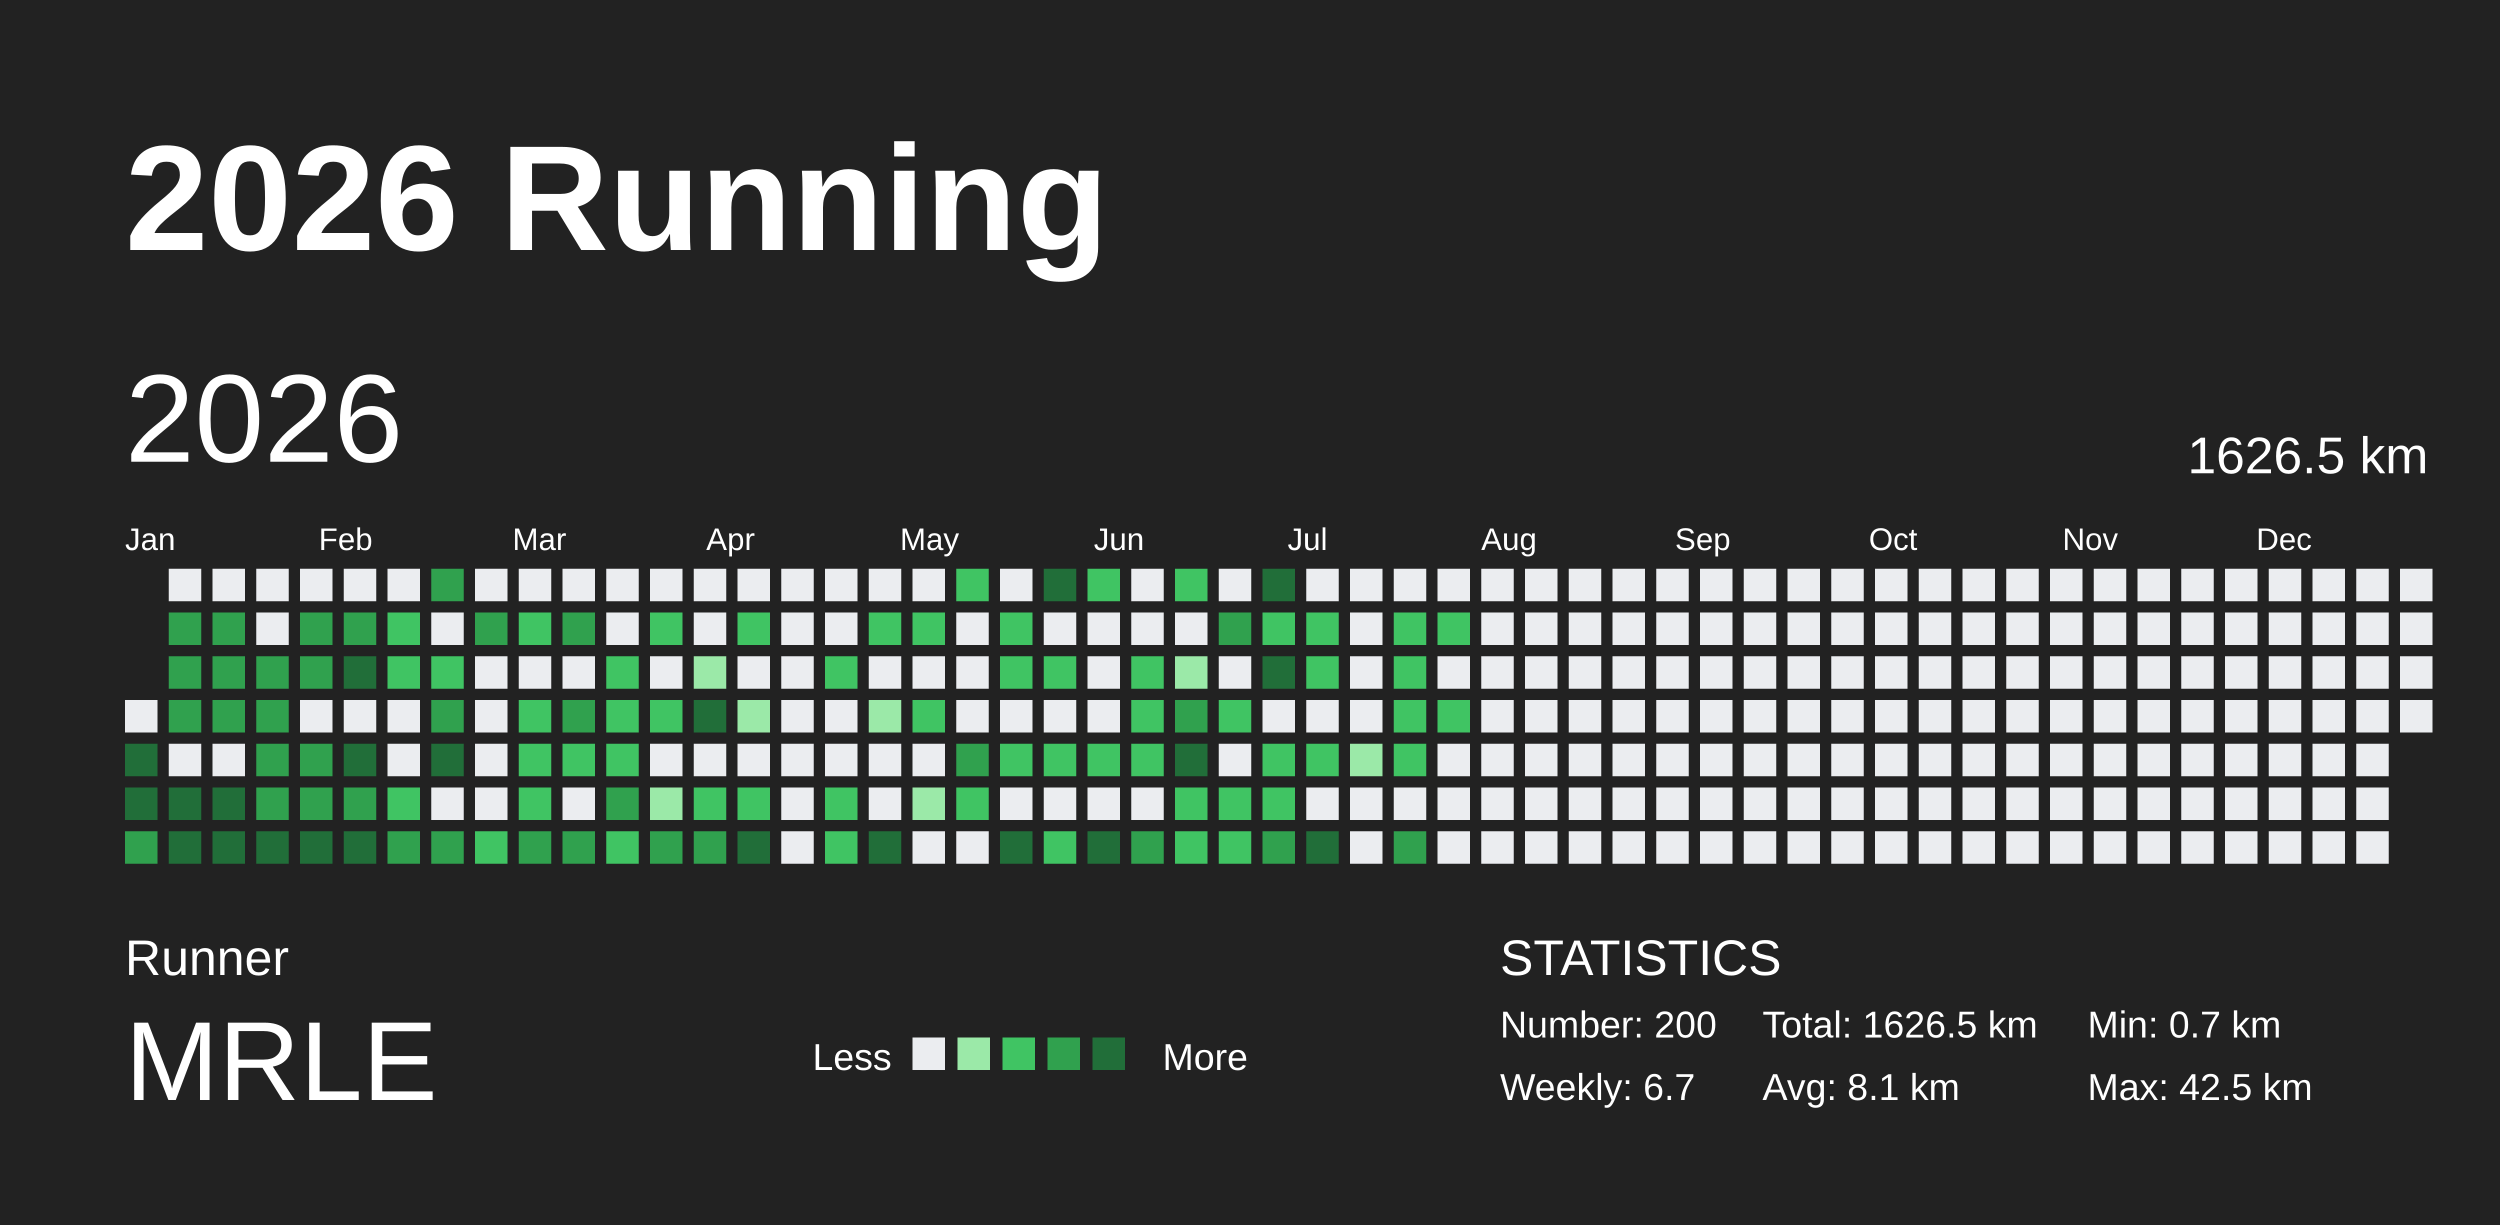
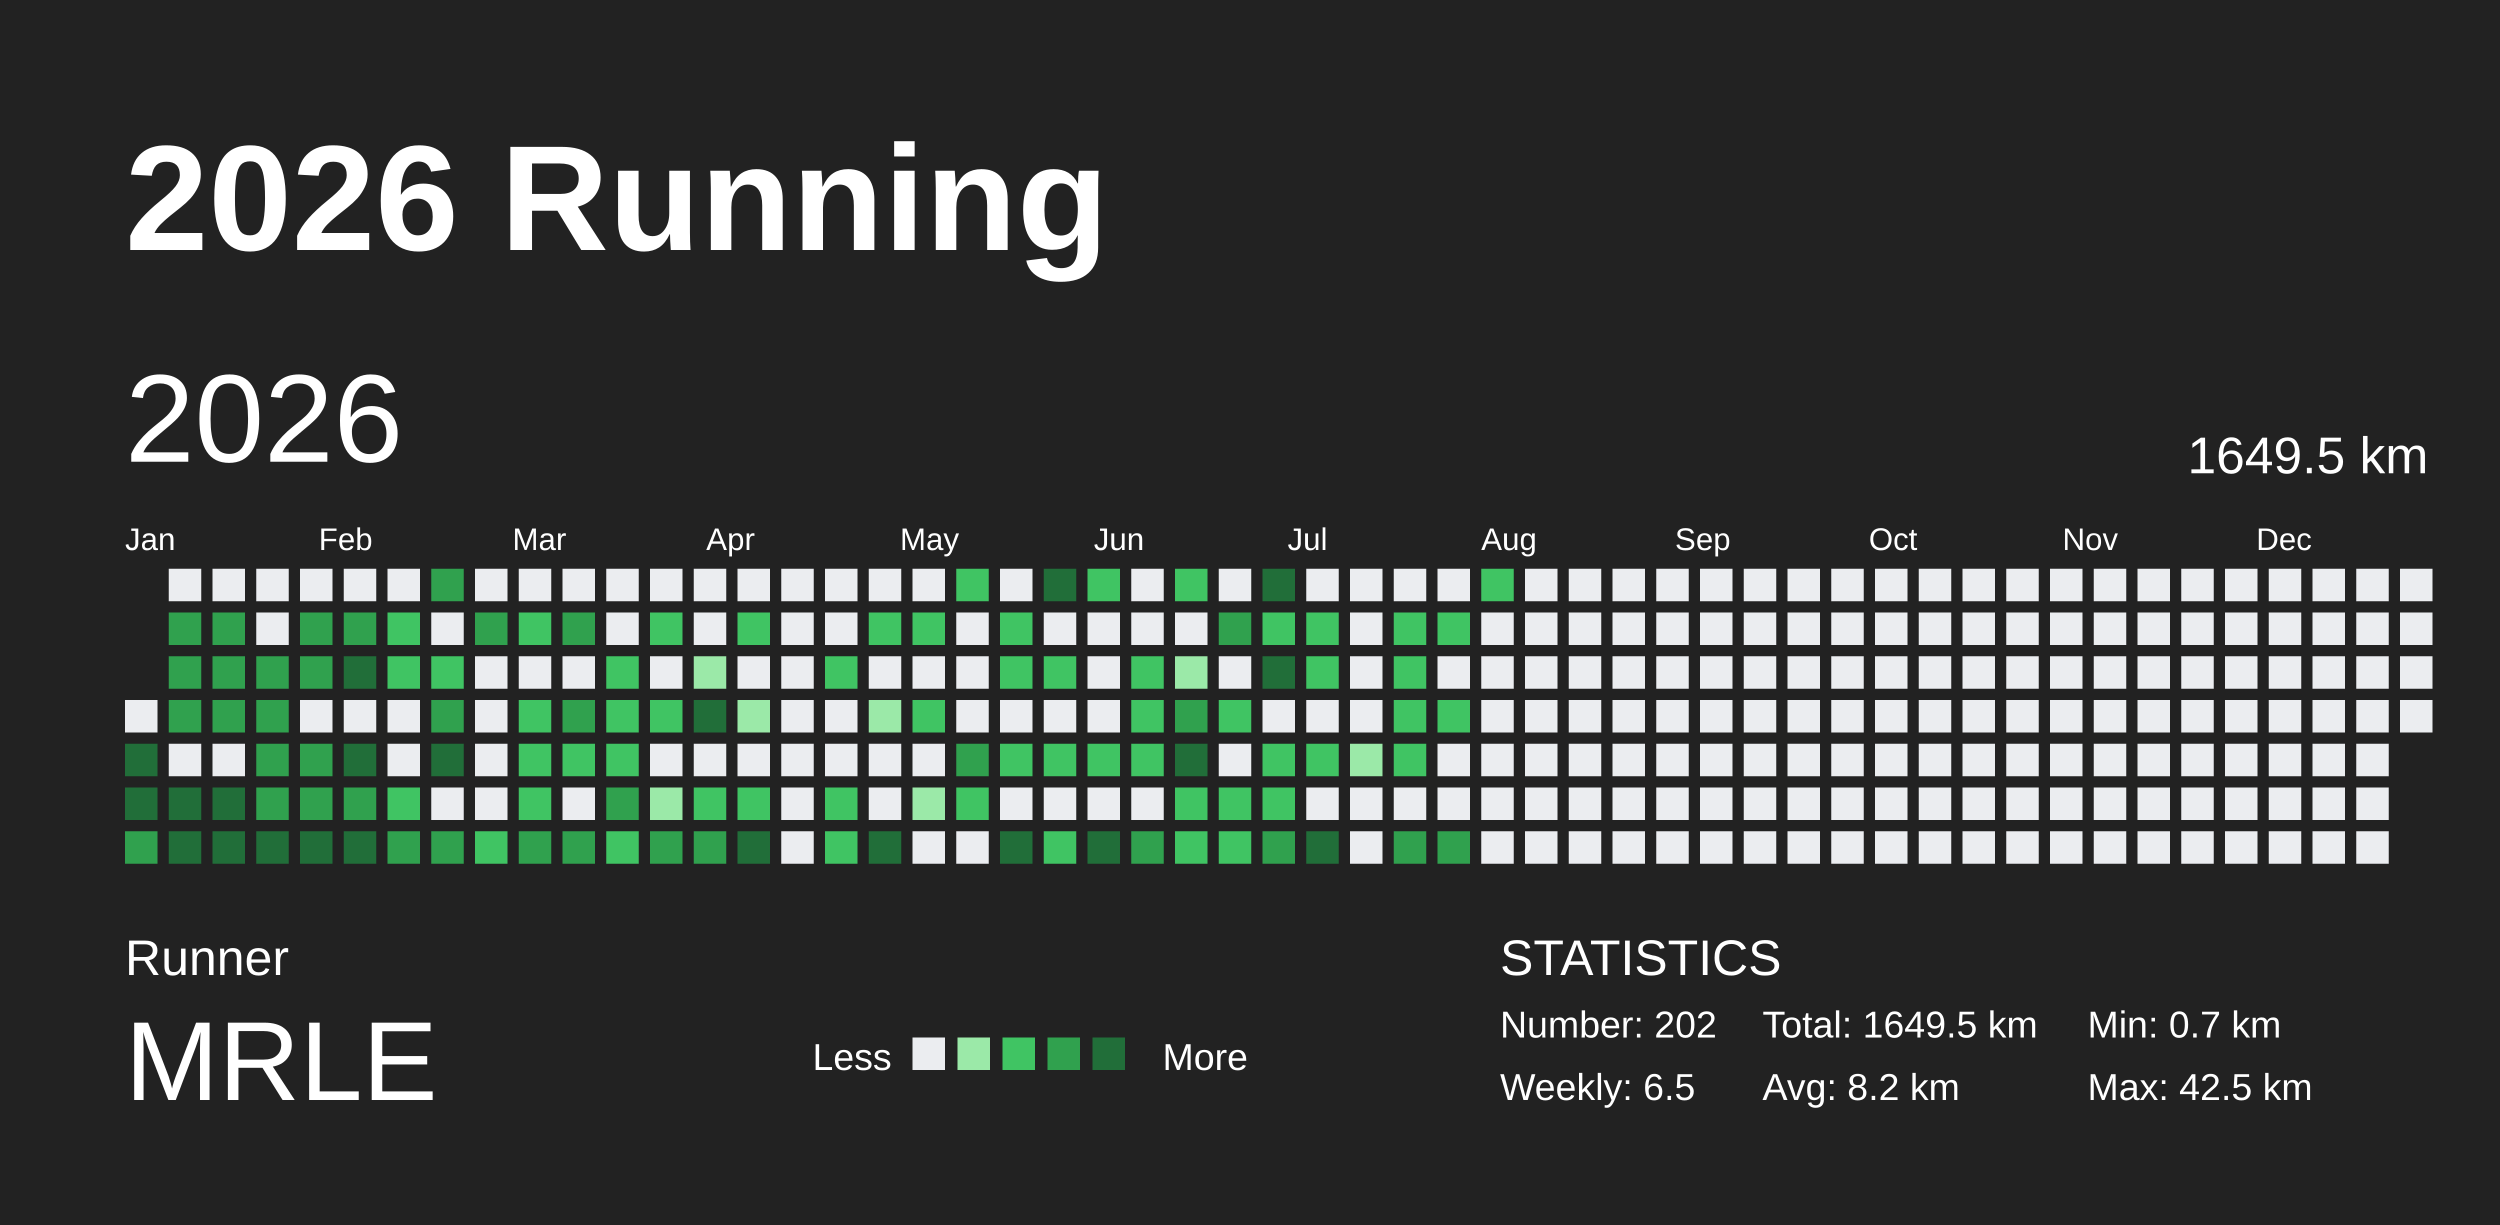
<svg xmlns="http://www.w3.org/2000/svg" baseProfile="full" height="98mm" version="1.1" viewBox="0,0,200,98" width="200mm">
  <defs />
  <rect fill="#222222" height="98" width="200" x="0" y="0" />
  <text fill="#FFFFFF" style="font-size:12px; font-family:Arial; font-weight:bold;" x="10" y="20">2026 Running</text>
  <text fill="#FFFFFF" style="font-size:4px; font-family:Arial" x="10" y="78">Runner</text>
  <text fill="#FFFFFF" style="font-size:9px; font-family:Arial" x="10" y="88">MRLE</text>
  <text fill="#FFFFFF" style="font-size:3px; font-family:Arial" x="65" y="85.6">Less</text>
  <rect fill="#ebedf0" height="2.6" width="2.6" x="73" y="83" />
  <rect fill="#9be9a8" height="2.6" width="2.6" x="76.6" y="83" />
  <rect fill="#40c463" height="2.6" width="2.6" x="80.2" y="83" />
  <rect fill="#30a14e" height="2.6" width="2.6" x="83.8" y="83" />
  <rect fill="#216e39" height="2.6" width="2.6" x="87.4" y="83" />
  <text fill="#FFFFFF" style="font-size:3px; font-family:Arial" x="93" y="85.6">More</text>
  <text fill="#FFFFFF" style="font-size:4px; font-family:Arial" x="120" y="78">STATISTICS</text>
-   <text fill="#FFFFFF" style="font-size:3px; font-family:Arial" x="120" y="83">Number: 200</text>
-   <text fill="#FFFFFF" style="font-size:3px; font-family:Arial" x="120" y="88">Weekly: 6.7</text>
-   <text fill="#FFFFFF" style="font-size:3px; font-family:Arial" x="141" y="83">Total: 1626.5 km</text>
-   <text fill="#FFFFFF" style="font-size:3px; font-family:Arial" x="141" y="88">Avg: 8.1 km</text>
+   <text fill="#FFFFFF" style="font-size:3px; font-family:Arial" x="120" y="83">Number: 202</text>
+   <text fill="#FFFFFF" style="font-size:3px; font-family:Arial" x="120" y="88">Weekly: 6.5</text>
+   <text fill="#FFFFFF" style="font-size:3px; font-family:Arial" x="141" y="83">Total: 1649.5 km</text>
+   <text fill="#FFFFFF" style="font-size:3px; font-family:Arial" x="141" y="88">Avg: 8.2 km</text>
  <text fill="#FFFFFF" style="font-size:3px; font-family:Arial" x="167" y="83">Min: 0.7 km</text>
  <text fill="#FFFFFF" style="font-size:3px; font-family:Arial" x="167" y="88">Max: 42.5 km</text>
  <text dominant-baseline="hanging" fill="#FFFFFF" style="font-size:10.0px; font-family:Arial;" x="10" y="30">2026</text>
-   <text dominant-baseline="hanging" fill="#FFFFFF" style="font-size:4.125px; font-family:Arial;" x="175" y="35">1626.5 km</text>
+   <text dominant-baseline="hanging" fill="#FFFFFF" style="font-size:4.125px; font-family:Arial;" x="175" y="35">1649.5 km</text>
  <text fill="#FFFFFF" style="font-size:2.5px; font-family:Arial" x="10.0" y="44">Jan</text>
  <text fill="#FFFFFF" style="font-size:2.5px; font-family:Arial" x="25.5" y="44">Feb</text>
  <text fill="#FFFFFF" style="font-size:2.5px; font-family:Arial" x="41.0" y="44">Mar</text>
  <text fill="#FFFFFF" style="font-size:2.5px; font-family:Arial" x="56.5" y="44">Apr</text>
  <text fill="#FFFFFF" style="font-size:2.5px; font-family:Arial" x="72.0" y="44">May</text>
  <text fill="#FFFFFF" style="font-size:2.5px; font-family:Arial" x="87.5" y="44">Jun</text>
  <text fill="#FFFFFF" style="font-size:2.5px; font-family:Arial" x="103.0" y="44">Jul</text>
  <text fill="#FFFFFF" style="font-size:2.5px; font-family:Arial" x="118.5" y="44">Aug</text>
  <text fill="#FFFFFF" style="font-size:2.5px; font-family:Arial" x="134.0" y="44">Sep</text>
  <text fill="#FFFFFF" style="font-size:2.5px; font-family:Arial" x="149.5" y="44">Oct</text>
  <text fill="#FFFFFF" style="font-size:2.5px; font-family:Arial" x="165.0" y="44">Nov</text>
  <text fill="#FFFFFF" style="font-size:2.5px; font-family:Arial" x="180.5" y="44">Dec</text>
  <rect fill="#ebedf0" height="2.6" width="2.6" x="10.0" y="56.0" />
  <rect fill="#216e39" height="2.6" width="2.6" x="10.0" y="59.5" />
  <rect fill="#216e39" height="2.6" width="2.6" x="10.0" y="63.0" />
  <rect fill="#30a14e" height="2.6" width="2.6" x="10.0" y="66.5" />
  <rect fill="#ebedf0" height="2.6" width="2.6" x="13.5" y="45.5" />
  <rect fill="#30a14e" height="2.6" width="2.6" x="13.5" y="49.0" />
  <rect fill="#30a14e" height="2.6" width="2.6" x="13.5" y="52.5" />
  <rect fill="#30a14e" height="2.6" width="2.6" x="13.5" y="56.0" />
  <rect fill="#ebedf0" height="2.6" width="2.6" x="13.5" y="59.5" />
  <rect fill="#216e39" height="2.6" width="2.6" x="13.5" y="63.0" />
  <rect fill="#216e39" height="2.6" width="2.6" x="13.5" y="66.5" />
  <rect fill="#ebedf0" height="2.6" width="2.6" x="17.0" y="45.5" />
  <rect fill="#30a14e" height="2.6" width="2.6" x="17.0" y="49.0" />
  <rect fill="#30a14e" height="2.6" width="2.6" x="17.0" y="52.5" />
  <rect fill="#30a14e" height="2.6" width="2.6" x="17.0" y="56.0" />
  <rect fill="#ebedf0" height="2.6" width="2.6" x="17.0" y="59.5" />
  <rect fill="#216e39" height="2.6" width="2.6" x="17.0" y="63.0" />
  <rect fill="#216e39" height="2.6" width="2.6" x="17.0" y="66.5" />
  <rect fill="#ebedf0" height="2.6" width="2.6" x="20.5" y="45.5" />
  <rect fill="#ebedf0" height="2.6" width="2.6" x="20.5" y="49.0" />
  <rect fill="#30a14e" height="2.6" width="2.6" x="20.5" y="52.5" />
  <rect fill="#30a14e" height="2.6" width="2.6" x="20.5" y="56.0" />
  <rect fill="#30a14e" height="2.6" width="2.6" x="20.5" y="59.5" />
  <rect fill="#30a14e" height="2.6" width="2.6" x="20.5" y="63.0" />
  <rect fill="#216e39" height="2.6" width="2.6" x="20.5" y="66.5" />
  <rect fill="#ebedf0" height="2.6" width="2.6" x="24.0" y="45.5" />
  <rect fill="#30a14e" height="2.6" width="2.6" x="24.0" y="49.0" />
  <rect fill="#30a14e" height="2.6" width="2.6" x="24.0" y="52.5" />
  <rect fill="#ebedf0" height="2.6" width="2.6" x="24.0" y="56.0" />
  <rect fill="#30a14e" height="2.6" width="2.6" x="24.0" y="59.5" />
  <rect fill="#30a14e" height="2.6" width="2.6" x="24.0" y="63.0" />
  <rect fill="#216e39" height="2.6" width="2.6" x="24.0" y="66.5" />
  <rect fill="#ebedf0" height="2.6" width="2.6" x="27.5" y="45.5" />
  <rect fill="#30a14e" height="2.6" width="2.6" x="27.5" y="49.0" />
  <rect fill="#216e39" height="2.6" width="2.6" x="27.5" y="52.5" />
  <rect fill="#ebedf0" height="2.6" width="2.6" x="27.5" y="56.0" />
  <rect fill="#216e39" height="2.6" width="2.6" x="27.5" y="59.5" />
  <rect fill="#30a14e" height="2.6" width="2.6" x="27.5" y="63.0" />
  <rect fill="#216e39" height="2.6" width="2.6" x="27.5" y="66.5" />
  <rect fill="#ebedf0" height="2.6" width="2.6" x="31.0" y="45.5" />
  <rect fill="#40c463" height="2.6" width="2.6" x="31.0" y="49.0" />
  <rect fill="#40c463" height="2.6" width="2.6" x="31.0" y="52.5" />
  <rect fill="#ebedf0" height="2.6" width="2.6" x="31.0" y="56.0" />
  <rect fill="#ebedf0" height="2.6" width="2.6" x="31.0" y="59.5" />
  <rect fill="#40c463" height="2.6" width="2.6" x="31.0" y="63.0" />
  <rect fill="#30a14e" height="2.6" width="2.6" x="31.0" y="66.5" />
  <rect fill="#30a14e" height="2.6" width="2.6" x="34.5" y="45.5" />
  <rect fill="#ebedf0" height="2.6" width="2.6" x="34.5" y="49.0" />
  <rect fill="#40c463" height="2.6" width="2.6" x="34.5" y="52.5" />
  <rect fill="#30a14e" height="2.6" width="2.6" x="34.5" y="56.0" />
  <rect fill="#216e39" height="2.6" width="2.6" x="34.5" y="59.5" />
  <rect fill="#ebedf0" height="2.6" width="2.6" x="34.5" y="63.0" />
  <rect fill="#30a14e" height="2.6" width="2.6" x="34.5" y="66.5" />
  <rect fill="#ebedf0" height="2.6" width="2.6" x="38.0" y="45.5" />
  <rect fill="#30a14e" height="2.6" width="2.6" x="38.0" y="49.0" />
  <rect fill="#ebedf0" height="2.6" width="2.6" x="38.0" y="52.5" />
  <rect fill="#ebedf0" height="2.6" width="2.6" x="38.0" y="56.0" />
  <rect fill="#ebedf0" height="2.6" width="2.6" x="38.0" y="59.5" />
  <rect fill="#ebedf0" height="2.6" width="2.6" x="38.0" y="63.0" />
  <rect fill="#40c463" height="2.6" width="2.6" x="38.0" y="66.5" />
  <rect fill="#ebedf0" height="2.6" width="2.6" x="41.5" y="45.5" />
  <rect fill="#40c463" height="2.6" width="2.6" x="41.5" y="49.0" />
  <rect fill="#ebedf0" height="2.6" width="2.6" x="41.5" y="52.5" />
  <rect fill="#40c463" height="2.6" width="2.6" x="41.5" y="56.0" />
  <rect fill="#40c463" height="2.6" width="2.6" x="41.5" y="59.5" />
  <rect fill="#40c463" height="2.6" width="2.6" x="41.5" y="63.0" />
  <rect fill="#30a14e" height="2.6" width="2.6" x="41.5" y="66.5" />
  <rect fill="#ebedf0" height="2.6" width="2.6" x="45.0" y="45.5" />
  <rect fill="#30a14e" height="2.6" width="2.6" x="45.0" y="49.0" />
  <rect fill="#ebedf0" height="2.6" width="2.6" x="45.0" y="52.5" />
  <rect fill="#30a14e" height="2.6" width="2.6" x="45.0" y="56.0" />
  <rect fill="#40c463" height="2.6" width="2.6" x="45.0" y="59.5" />
  <rect fill="#ebedf0" height="2.6" width="2.6" x="45.0" y="63.0" />
  <rect fill="#30a14e" height="2.6" width="2.6" x="45.0" y="66.5" />
  <rect fill="#ebedf0" height="2.6" width="2.6" x="48.5" y="45.5" />
  <rect fill="#ebedf0" height="2.6" width="2.6" x="48.5" y="49.0" />
  <rect fill="#40c463" height="2.6" width="2.6" x="48.5" y="52.5" />
  <rect fill="#40c463" height="2.6" width="2.6" x="48.5" y="56.0" />
  <rect fill="#40c463" height="2.6" width="2.6" x="48.5" y="59.5" />
  <rect fill="#30a14e" height="2.6" width="2.6" x="48.5" y="63.0" />
  <rect fill="#40c463" height="2.6" width="2.6" x="48.5" y="66.5" />
  <rect fill="#ebedf0" height="2.6" width="2.6" x="52.0" y="45.5" />
  <rect fill="#40c463" height="2.6" width="2.6" x="52.0" y="49.0" />
  <rect fill="#ebedf0" height="2.6" width="2.6" x="52.0" y="52.5" />
  <rect fill="#40c463" height="2.6" width="2.6" x="52.0" y="56.0" />
  <rect fill="#ebedf0" height="2.6" width="2.6" x="52.0" y="59.5" />
  <rect fill="#9be9a8" height="2.6" width="2.6" x="52.0" y="63.0" />
  <rect fill="#30a14e" height="2.6" width="2.6" x="52.0" y="66.5" />
  <rect fill="#ebedf0" height="2.6" width="2.6" x="55.5" y="45.5" />
  <rect fill="#ebedf0" height="2.6" width="2.6" x="55.5" y="49.0" />
  <rect fill="#9be9a8" height="2.6" width="2.6" x="55.5" y="52.5" />
  <rect fill="#216e39" height="2.6" width="2.6" x="55.5" y="56.0" />
  <rect fill="#ebedf0" height="2.6" width="2.6" x="55.5" y="59.5" />
  <rect fill="#40c463" height="2.6" width="2.6" x="55.5" y="63.0" />
  <rect fill="#30a14e" height="2.6" width="2.6" x="55.5" y="66.5" />
  <rect fill="#ebedf0" height="2.6" width="2.6" x="59.0" y="45.5" />
  <rect fill="#40c463" height="2.6" width="2.6" x="59.0" y="49.0" />
  <rect fill="#ebedf0" height="2.6" width="2.6" x="59.0" y="52.5" />
  <rect fill="#9be9a8" height="2.6" width="2.6" x="59.0" y="56.0" />
  <rect fill="#ebedf0" height="2.6" width="2.6" x="59.0" y="59.5" />
  <rect fill="#40c463" height="2.6" width="2.6" x="59.0" y="63.0" />
  <rect fill="#216e39" height="2.6" width="2.6" x="59.0" y="66.5" />
  <rect fill="#ebedf0" height="2.6" width="2.6" x="62.5" y="45.5" />
  <rect fill="#ebedf0" height="2.6" width="2.6" x="62.5" y="49.0" />
  <rect fill="#ebedf0" height="2.6" width="2.6" x="62.5" y="52.5" />
  <rect fill="#ebedf0" height="2.6" width="2.6" x="62.5" y="56.0" />
  <rect fill="#ebedf0" height="2.6" width="2.6" x="62.5" y="59.5" />
  <rect fill="#ebedf0" height="2.6" width="2.6" x="62.5" y="63.0" />
  <rect fill="#ebedf0" height="2.6" width="2.6" x="62.5" y="66.5" />
  <rect fill="#ebedf0" height="2.6" width="2.6" x="66.0" y="45.5" />
  <rect fill="#ebedf0" height="2.6" width="2.6" x="66.0" y="49.0" />
  <rect fill="#40c463" height="2.6" width="2.6" x="66.0" y="52.5" />
  <rect fill="#ebedf0" height="2.6" width="2.6" x="66.0" y="56.0" />
  <rect fill="#ebedf0" height="2.6" width="2.6" x="66.0" y="59.5" />
  <rect fill="#40c463" height="2.6" width="2.6" x="66.0" y="63.0" />
  <rect fill="#40c463" height="2.6" width="2.6" x="66.0" y="66.5" />
  <rect fill="#ebedf0" height="2.6" width="2.6" x="69.5" y="45.5" />
  <rect fill="#40c463" height="2.6" width="2.6" x="69.5" y="49.0" />
  <rect fill="#ebedf0" height="2.6" width="2.6" x="69.5" y="52.5" />
  <rect fill="#9be9a8" height="2.6" width="2.6" x="69.5" y="56.0" />
  <rect fill="#ebedf0" height="2.6" width="2.6" x="69.5" y="59.5" />
  <rect fill="#ebedf0" height="2.6" width="2.6" x="69.5" y="63.0" />
  <rect fill="#216e39" height="2.6" width="2.6" x="69.5" y="66.5" />
  <rect fill="#ebedf0" height="2.6" width="2.6" x="73.0" y="45.5" />
  <rect fill="#40c463" height="2.6" width="2.6" x="73.0" y="49.0" />
  <rect fill="#ebedf0" height="2.6" width="2.6" x="73.0" y="52.5" />
  <rect fill="#40c463" height="2.6" width="2.6" x="73.0" y="56.0" />
  <rect fill="#ebedf0" height="2.6" width="2.6" x="73.0" y="59.5" />
  <rect fill="#9be9a8" height="2.6" width="2.6" x="73.0" y="63.0" />
  <rect fill="#ebedf0" height="2.6" width="2.6" x="73.0" y="66.5" />
  <rect fill="#40c463" height="2.6" width="2.6" x="76.5" y="45.5" />
  <rect fill="#ebedf0" height="2.6" width="2.6" x="76.5" y="49.0" />
  <rect fill="#ebedf0" height="2.6" width="2.6" x="76.5" y="52.5" />
  <rect fill="#ebedf0" height="2.6" width="2.6" x="76.5" y="56.0" />
  <rect fill="#30a14e" height="2.6" width="2.6" x="76.5" y="59.5" />
  <rect fill="#40c463" height="2.6" width="2.6" x="76.5" y="63.0" />
  <rect fill="#ebedf0" height="2.6" width="2.6" x="76.5" y="66.5" />
  <rect fill="#ebedf0" height="2.6" width="2.6" x="80.0" y="45.5" />
  <rect fill="#40c463" height="2.6" width="2.6" x="80.0" y="49.0" />
  <rect fill="#40c463" height="2.6" width="2.6" x="80.0" y="52.5" />
  <rect fill="#ebedf0" height="2.6" width="2.6" x="80.0" y="56.0" />
  <rect fill="#40c463" height="2.6" width="2.6" x="80.0" y="59.5" />
  <rect fill="#ebedf0" height="2.6" width="2.6" x="80.0" y="63.0" />
  <rect fill="#216e39" height="2.6" width="2.6" x="80.0" y="66.5" />
  <rect fill="#216e39" height="2.6" width="2.6" x="83.5" y="45.5" />
  <rect fill="#ebedf0" height="2.6" width="2.6" x="83.5" y="49.0" />
  <rect fill="#40c463" height="2.6" width="2.6" x="83.5" y="52.5" />
  <rect fill="#ebedf0" height="2.6" width="2.6" x="83.5" y="56.0" />
  <rect fill="#40c463" height="2.6" width="2.6" x="83.5" y="59.5" />
  <rect fill="#ebedf0" height="2.6" width="2.6" x="83.5" y="63.0" />
  <rect fill="#40c463" height="2.6" width="2.6" x="83.5" y="66.5" />
  <rect fill="#40c463" height="2.6" width="2.6" x="87.0" y="45.5" />
  <rect fill="#ebedf0" height="2.6" width="2.6" x="87.0" y="49.0" />
  <rect fill="#ebedf0" height="2.6" width="2.6" x="87.0" y="52.5" />
  <rect fill="#ebedf0" height="2.6" width="2.6" x="87.0" y="56.0" />
  <rect fill="#40c463" height="2.6" width="2.6" x="87.0" y="59.5" />
  <rect fill="#ebedf0" height="2.6" width="2.6" x="87.0" y="63.0" />
  <rect fill="#216e39" height="2.6" width="2.6" x="87.0" y="66.5" />
  <rect fill="#ebedf0" height="2.6" width="2.6" x="90.5" y="45.5" />
  <rect fill="#ebedf0" height="2.6" width="2.6" x="90.5" y="49.0" />
  <rect fill="#40c463" height="2.6" width="2.6" x="90.5" y="52.5" />
  <rect fill="#40c463" height="2.6" width="2.6" x="90.5" y="56.0" />
  <rect fill="#40c463" height="2.6" width="2.6" x="90.5" y="59.5" />
  <rect fill="#ebedf0" height="2.6" width="2.6" x="90.5" y="63.0" />
  <rect fill="#30a14e" height="2.6" width="2.6" x="90.5" y="66.5" />
  <rect fill="#40c463" height="2.6" width="2.6" x="94.0" y="45.5" />
  <rect fill="#ebedf0" height="2.6" width="2.6" x="94.0" y="49.0" />
  <rect fill="#9be9a8" height="2.6" width="2.6" x="94.0" y="52.5" />
  <rect fill="#30a14e" height="2.6" width="2.6" x="94.0" y="56.0" />
  <rect fill="#216e39" height="2.6" width="2.6" x="94.0" y="59.5" />
  <rect fill="#40c463" height="2.6" width="2.6" x="94.0" y="63.0" />
  <rect fill="#40c463" height="2.6" width="2.6" x="94.0" y="66.5" />
  <rect fill="#ebedf0" height="2.6" width="2.6" x="97.5" y="45.5" />
  <rect fill="#30a14e" height="2.6" width="2.6" x="97.5" y="49.0" />
  <rect fill="#ebedf0" height="2.6" width="2.6" x="97.5" y="52.5" />
  <rect fill="#40c463" height="2.6" width="2.6" x="97.5" y="56.0" />
  <rect fill="#ebedf0" height="2.6" width="2.6" x="97.5" y="59.5" />
  <rect fill="#40c463" height="2.6" width="2.6" x="97.5" y="63.0" />
  <rect fill="#40c463" height="2.6" width="2.6" x="97.5" y="66.5" />
  <rect fill="#216e39" height="2.6" width="2.6" x="101.0" y="45.5" />
  <rect fill="#40c463" height="2.6" width="2.6" x="101.0" y="49.0" />
  <rect fill="#216e39" height="2.6" width="2.6" x="101.0" y="52.5" />
  <rect fill="#ebedf0" height="2.6" width="2.6" x="101.0" y="56.0" />
  <rect fill="#40c463" height="2.6" width="2.6" x="101.0" y="59.5" />
  <rect fill="#40c463" height="2.6" width="2.6" x="101.0" y="63.0" />
  <rect fill="#30a14e" height="2.6" width="2.6" x="101.0" y="66.5" />
  <rect fill="#ebedf0" height="2.6" width="2.6" x="104.5" y="45.5" />
  <rect fill="#40c463" height="2.6" width="2.6" x="104.5" y="49.0" />
  <rect fill="#40c463" height="2.6" width="2.6" x="104.5" y="52.5" />
  <rect fill="#ebedf0" height="2.6" width="2.6" x="104.5" y="56.0" />
  <rect fill="#40c463" height="2.6" width="2.6" x="104.5" y="59.5" />
  <rect fill="#ebedf0" height="2.6" width="2.6" x="104.5" y="63.0" />
  <rect fill="#216e39" height="2.6" width="2.6" x="104.5" y="66.5" />
  <rect fill="#ebedf0" height="2.6" width="2.6" x="108.0" y="45.5" />
  <rect fill="#ebedf0" height="2.6" width="2.6" x="108.0" y="49.0" />
  <rect fill="#ebedf0" height="2.6" width="2.6" x="108.0" y="52.5" />
  <rect fill="#ebedf0" height="2.6" width="2.6" x="108.0" y="56.0" />
  <rect fill="#9be9a8" height="2.6" width="2.6" x="108.0" y="59.5" />
  <rect fill="#ebedf0" height="2.6" width="2.6" x="108.0" y="63.0" />
  <rect fill="#ebedf0" height="2.6" width="2.6" x="108.0" y="66.5" />
  <rect fill="#ebedf0" height="2.6" width="2.6" x="111.5" y="45.5" />
  <rect fill="#40c463" height="2.6" width="2.6" x="111.5" y="49.0" />
  <rect fill="#40c463" height="2.6" width="2.6" x="111.5" y="52.5" />
  <rect fill="#40c463" height="2.6" width="2.6" x="111.5" y="56.0" />
  <rect fill="#40c463" height="2.6" width="2.6" x="111.5" y="59.5" />
  <rect fill="#ebedf0" height="2.6" width="2.6" x="111.5" y="63.0" />
  <rect fill="#30a14e" height="2.6" width="2.6" x="111.5" y="66.5" />
  <rect fill="#ebedf0" height="2.6" width="2.6" x="115.0" y="45.5" />
  <rect fill="#40c463" height="2.6" width="2.6" x="115.0" y="49.0" />
  <rect fill="#ebedf0" height="2.6" width="2.6" x="115.0" y="52.5" />
  <rect fill="#40c463" height="2.6" width="2.6" x="115.0" y="56.0" />
  <rect fill="#ebedf0" height="2.6" width="2.6" x="115.0" y="59.5" />
  <rect fill="#ebedf0" height="2.6" width="2.6" x="115.0" y="63.0" />
-   <rect fill="#ebedf0" height="2.6" width="2.6" x="115.0" y="66.5" />
-   <rect fill="#ebedf0" height="2.6" width="2.6" x="118.5" y="45.5" />
+   <rect fill="#30a14e" height="2.6" width="2.6" x="115.0" y="66.5" />
+   <rect fill="#40c463" height="2.6" width="2.6" x="118.5" y="45.5" />
  <rect fill="#ebedf0" height="2.6" width="2.6" x="118.5" y="49.0" />
  <rect fill="#ebedf0" height="2.6" width="2.6" x="118.5" y="52.5" />
  <rect fill="#ebedf0" height="2.6" width="2.6" x="118.5" y="56.0" />
  <rect fill="#ebedf0" height="2.6" width="2.6" x="118.5" y="59.5" />
  <rect fill="#ebedf0" height="2.6" width="2.6" x="118.5" y="63.0" />
  <rect fill="#ebedf0" height="2.6" width="2.6" x="118.5" y="66.5" />
  <rect fill="#ebedf0" height="2.6" width="2.6" x="122.0" y="45.5" />
  <rect fill="#ebedf0" height="2.6" width="2.6" x="122.0" y="49.0" />
  <rect fill="#ebedf0" height="2.6" width="2.6" x="122.0" y="52.5" />
  <rect fill="#ebedf0" height="2.6" width="2.6" x="122.0" y="56.0" />
  <rect fill="#ebedf0" height="2.6" width="2.6" x="122.0" y="59.5" />
  <rect fill="#ebedf0" height="2.6" width="2.6" x="122.0" y="63.0" />
  <rect fill="#ebedf0" height="2.6" width="2.6" x="122.0" y="66.5" />
  <rect fill="#ebedf0" height="2.6" width="2.6" x="125.5" y="45.5" />
  <rect fill="#ebedf0" height="2.6" width="2.6" x="125.5" y="49.0" />
  <rect fill="#ebedf0" height="2.6" width="2.6" x="125.5" y="52.5" />
  <rect fill="#ebedf0" height="2.6" width="2.6" x="125.5" y="56.0" />
  <rect fill="#ebedf0" height="2.6" width="2.6" x="125.5" y="59.5" />
  <rect fill="#ebedf0" height="2.6" width="2.6" x="125.5" y="63.0" />
  <rect fill="#ebedf0" height="2.6" width="2.6" x="125.5" y="66.5" />
  <rect fill="#ebedf0" height="2.6" width="2.6" x="129.0" y="45.5" />
  <rect fill="#ebedf0" height="2.6" width="2.6" x="129.0" y="49.0" />
  <rect fill="#ebedf0" height="2.6" width="2.6" x="129.0" y="52.5" />
  <rect fill="#ebedf0" height="2.6" width="2.6" x="129.0" y="56.0" />
  <rect fill="#ebedf0" height="2.6" width="2.6" x="129.0" y="59.5" />
  <rect fill="#ebedf0" height="2.6" width="2.6" x="129.0" y="63.0" />
  <rect fill="#ebedf0" height="2.6" width="2.6" x="129.0" y="66.5" />
  <rect fill="#ebedf0" height="2.6" width="2.6" x="132.5" y="45.5" />
  <rect fill="#ebedf0" height="2.6" width="2.6" x="132.5" y="49.0" />
  <rect fill="#ebedf0" height="2.6" width="2.6" x="132.5" y="52.5" />
  <rect fill="#ebedf0" height="2.6" width="2.6" x="132.5" y="56.0" />
  <rect fill="#ebedf0" height="2.6" width="2.6" x="132.5" y="59.5" />
  <rect fill="#ebedf0" height="2.6" width="2.6" x="132.5" y="63.0" />
  <rect fill="#ebedf0" height="2.6" width="2.6" x="132.5" y="66.5" />
  <rect fill="#ebedf0" height="2.6" width="2.6" x="136.0" y="45.5" />
  <rect fill="#ebedf0" height="2.6" width="2.6" x="136.0" y="49.0" />
  <rect fill="#ebedf0" height="2.6" width="2.6" x="136.0" y="52.5" />
  <rect fill="#ebedf0" height="2.6" width="2.6" x="136.0" y="56.0" />
  <rect fill="#ebedf0" height="2.6" width="2.6" x="136.0" y="59.5" />
  <rect fill="#ebedf0" height="2.6" width="2.6" x="136.0" y="63.0" />
  <rect fill="#ebedf0" height="2.6" width="2.6" x="136.0" y="66.5" />
  <rect fill="#ebedf0" height="2.6" width="2.6" x="139.5" y="45.5" />
  <rect fill="#ebedf0" height="2.6" width="2.6" x="139.5" y="49.0" />
  <rect fill="#ebedf0" height="2.6" width="2.6" x="139.5" y="52.5" />
  <rect fill="#ebedf0" height="2.6" width="2.6" x="139.5" y="56.0" />
  <rect fill="#ebedf0" height="2.6" width="2.6" x="139.5" y="59.5" />
  <rect fill="#ebedf0" height="2.6" width="2.6" x="139.5" y="63.0" />
  <rect fill="#ebedf0" height="2.6" width="2.6" x="139.5" y="66.5" />
  <rect fill="#ebedf0" height="2.6" width="2.6" x="143.0" y="45.5" />
  <rect fill="#ebedf0" height="2.6" width="2.6" x="143.0" y="49.0" />
  <rect fill="#ebedf0" height="2.6" width="2.6" x="143.0" y="52.5" />
  <rect fill="#ebedf0" height="2.6" width="2.6" x="143.0" y="56.0" />
  <rect fill="#ebedf0" height="2.6" width="2.6" x="143.0" y="59.5" />
  <rect fill="#ebedf0" height="2.6" width="2.6" x="143.0" y="63.0" />
  <rect fill="#ebedf0" height="2.6" width="2.6" x="143.0" y="66.5" />
  <rect fill="#ebedf0" height="2.6" width="2.6" x="146.5" y="45.5" />
  <rect fill="#ebedf0" height="2.6" width="2.6" x="146.5" y="49.0" />
  <rect fill="#ebedf0" height="2.6" width="2.6" x="146.5" y="52.5" />
  <rect fill="#ebedf0" height="2.6" width="2.6" x="146.5" y="56.0" />
  <rect fill="#ebedf0" height="2.6" width="2.6" x="146.5" y="59.5" />
  <rect fill="#ebedf0" height="2.6" width="2.6" x="146.5" y="63.0" />
  <rect fill="#ebedf0" height="2.6" width="2.6" x="146.5" y="66.5" />
  <rect fill="#ebedf0" height="2.6" width="2.6" x="150.0" y="45.5" />
  <rect fill="#ebedf0" height="2.6" width="2.6" x="150.0" y="49.0" />
  <rect fill="#ebedf0" height="2.6" width="2.6" x="150.0" y="52.5" />
  <rect fill="#ebedf0" height="2.6" width="2.6" x="150.0" y="56.0" />
  <rect fill="#ebedf0" height="2.6" width="2.6" x="150.0" y="59.5" />
  <rect fill="#ebedf0" height="2.6" width="2.6" x="150.0" y="63.0" />
  <rect fill="#ebedf0" height="2.6" width="2.6" x="150.0" y="66.5" />
  <rect fill="#ebedf0" height="2.6" width="2.6" x="153.5" y="45.5" />
  <rect fill="#ebedf0" height="2.6" width="2.6" x="153.5" y="49.0" />
  <rect fill="#ebedf0" height="2.6" width="2.6" x="153.5" y="52.5" />
  <rect fill="#ebedf0" height="2.6" width="2.6" x="153.5" y="56.0" />
  <rect fill="#ebedf0" height="2.6" width="2.6" x="153.5" y="59.5" />
  <rect fill="#ebedf0" height="2.6" width="2.6" x="153.5" y="63.0" />
  <rect fill="#ebedf0" height="2.6" width="2.6" x="153.5" y="66.5" />
  <rect fill="#ebedf0" height="2.6" width="2.6" x="157.0" y="45.5" />
  <rect fill="#ebedf0" height="2.6" width="2.6" x="157.0" y="49.0" />
  <rect fill="#ebedf0" height="2.6" width="2.6" x="157.0" y="52.5" />
  <rect fill="#ebedf0" height="2.6" width="2.6" x="157.0" y="56.0" />
  <rect fill="#ebedf0" height="2.6" width="2.6" x="157.0" y="59.5" />
  <rect fill="#ebedf0" height="2.6" width="2.6" x="157.0" y="63.0" />
  <rect fill="#ebedf0" height="2.6" width="2.6" x="157.0" y="66.5" />
  <rect fill="#ebedf0" height="2.6" width="2.6" x="160.5" y="45.5" />
  <rect fill="#ebedf0" height="2.6" width="2.6" x="160.5" y="49.0" />
  <rect fill="#ebedf0" height="2.6" width="2.6" x="160.5" y="52.5" />
  <rect fill="#ebedf0" height="2.6" width="2.6" x="160.5" y="56.0" />
  <rect fill="#ebedf0" height="2.6" width="2.6" x="160.5" y="59.5" />
  <rect fill="#ebedf0" height="2.6" width="2.6" x="160.5" y="63.0" />
  <rect fill="#ebedf0" height="2.6" width="2.6" x="160.5" y="66.5" />
  <rect fill="#ebedf0" height="2.6" width="2.6" x="164.0" y="45.5" />
  <rect fill="#ebedf0" height="2.6" width="2.6" x="164.0" y="49.0" />
  <rect fill="#ebedf0" height="2.6" width="2.6" x="164.0" y="52.5" />
  <rect fill="#ebedf0" height="2.6" width="2.6" x="164.0" y="56.0" />
  <rect fill="#ebedf0" height="2.6" width="2.6" x="164.0" y="59.5" />
  <rect fill="#ebedf0" height="2.6" width="2.6" x="164.0" y="63.0" />
  <rect fill="#ebedf0" height="2.6" width="2.6" x="164.0" y="66.5" />
  <rect fill="#ebedf0" height="2.6" width="2.6" x="167.5" y="45.5" />
  <rect fill="#ebedf0" height="2.6" width="2.6" x="167.5" y="49.0" />
  <rect fill="#ebedf0" height="2.6" width="2.6" x="167.5" y="52.5" />
  <rect fill="#ebedf0" height="2.6" width="2.6" x="167.5" y="56.0" />
  <rect fill="#ebedf0" height="2.6" width="2.6" x="167.5" y="59.5" />
  <rect fill="#ebedf0" height="2.6" width="2.6" x="167.5" y="63.0" />
  <rect fill="#ebedf0" height="2.6" width="2.6" x="167.5" y="66.5" />
  <rect fill="#ebedf0" height="2.6" width="2.6" x="171.0" y="45.5" />
  <rect fill="#ebedf0" height="2.6" width="2.6" x="171.0" y="49.0" />
  <rect fill="#ebedf0" height="2.6" width="2.6" x="171.0" y="52.5" />
  <rect fill="#ebedf0" height="2.6" width="2.6" x="171.0" y="56.0" />
  <rect fill="#ebedf0" height="2.6" width="2.6" x="171.0" y="59.5" />
  <rect fill="#ebedf0" height="2.6" width="2.6" x="171.0" y="63.0" />
  <rect fill="#ebedf0" height="2.6" width="2.6" x="171.0" y="66.5" />
  <rect fill="#ebedf0" height="2.6" width="2.6" x="174.5" y="45.5" />
  <rect fill="#ebedf0" height="2.6" width="2.6" x="174.5" y="49.0" />
  <rect fill="#ebedf0" height="2.6" width="2.6" x="174.5" y="52.5" />
  <rect fill="#ebedf0" height="2.6" width="2.6" x="174.5" y="56.0" />
  <rect fill="#ebedf0" height="2.6" width="2.6" x="174.5" y="59.5" />
  <rect fill="#ebedf0" height="2.6" width="2.6" x="174.5" y="63.0" />
  <rect fill="#ebedf0" height="2.6" width="2.6" x="174.5" y="66.5" />
  <rect fill="#ebedf0" height="2.6" width="2.6" x="178.0" y="45.5" />
  <rect fill="#ebedf0" height="2.6" width="2.6" x="178.0" y="49.0" />
  <rect fill="#ebedf0" height="2.6" width="2.6" x="178.0" y="52.5" />
  <rect fill="#ebedf0" height="2.6" width="2.6" x="178.0" y="56.0" />
  <rect fill="#ebedf0" height="2.6" width="2.6" x="178.0" y="59.5" />
  <rect fill="#ebedf0" height="2.6" width="2.6" x="178.0" y="63.0" />
  <rect fill="#ebedf0" height="2.6" width="2.6" x="178.0" y="66.5" />
  <rect fill="#ebedf0" height="2.6" width="2.6" x="181.5" y="45.5" />
  <rect fill="#ebedf0" height="2.6" width="2.6" x="181.5" y="49.0" />
  <rect fill="#ebedf0" height="2.6" width="2.6" x="181.5" y="52.5" />
  <rect fill="#ebedf0" height="2.6" width="2.6" x="181.5" y="56.0" />
  <rect fill="#ebedf0" height="2.6" width="2.6" x="181.5" y="59.5" />
  <rect fill="#ebedf0" height="2.6" width="2.6" x="181.5" y="63.0" />
  <rect fill="#ebedf0" height="2.6" width="2.6" x="181.5" y="66.5" />
  <rect fill="#ebedf0" height="2.6" width="2.6" x="185.0" y="45.5" />
  <rect fill="#ebedf0" height="2.6" width="2.6" x="185.0" y="49.0" />
  <rect fill="#ebedf0" height="2.6" width="2.6" x="185.0" y="52.5" />
  <rect fill="#ebedf0" height="2.6" width="2.6" x="185.0" y="56.0" />
  <rect fill="#ebedf0" height="2.6" width="2.6" x="185.0" y="59.5" />
  <rect fill="#ebedf0" height="2.6" width="2.6" x="185.0" y="63.0" />
  <rect fill="#ebedf0" height="2.6" width="2.6" x="185.0" y="66.5" />
  <rect fill="#ebedf0" height="2.6" width="2.6" x="188.5" y="45.5" />
  <rect fill="#ebedf0" height="2.6" width="2.6" x="188.5" y="49.0" />
  <rect fill="#ebedf0" height="2.6" width="2.6" x="188.5" y="52.5" />
  <rect fill="#ebedf0" height="2.6" width="2.6" x="188.5" y="56.0" />
  <rect fill="#ebedf0" height="2.6" width="2.6" x="188.5" y="59.5" />
  <rect fill="#ebedf0" height="2.6" width="2.6" x="188.5" y="63.0" />
  <rect fill="#ebedf0" height="2.6" width="2.6" x="188.5" y="66.5" />
  <rect fill="#ebedf0" height="2.6" width="2.6" x="192.0" y="45.5" />
  <rect fill="#ebedf0" height="2.6" width="2.6" x="192.0" y="49.0" />
  <rect fill="#ebedf0" height="2.6" width="2.6" x="192.0" y="52.5" />
  <rect fill="#ebedf0" height="2.6" width="2.6" x="192.0" y="56.0" />
</svg>
